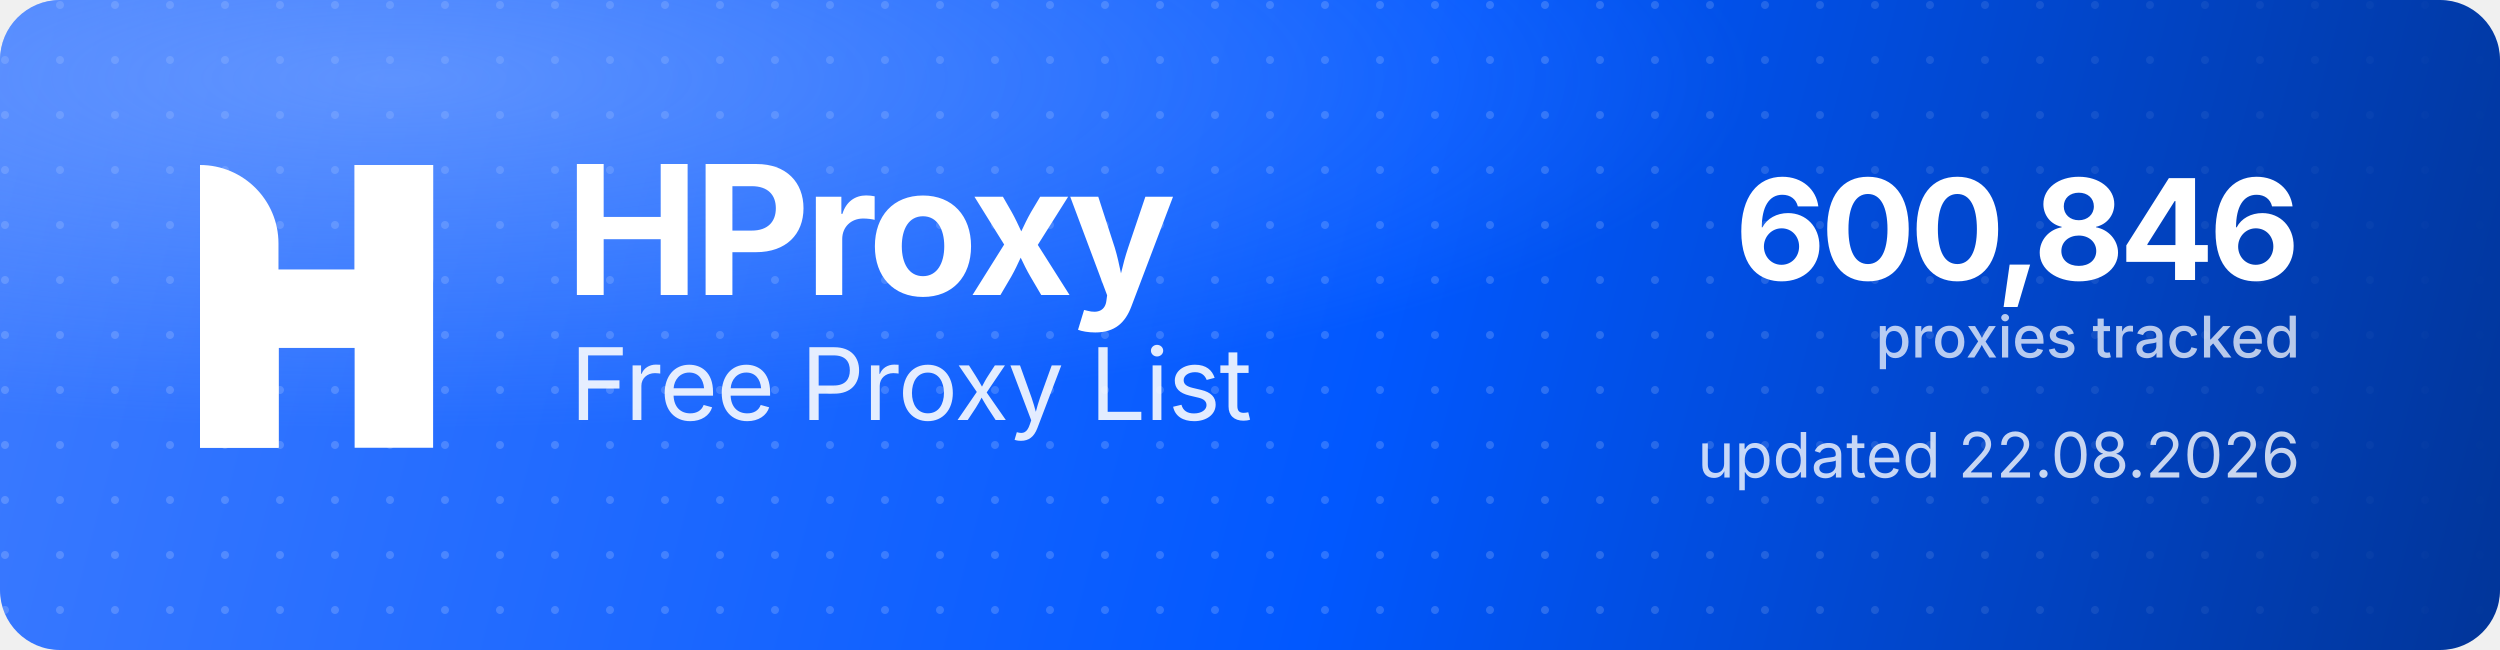
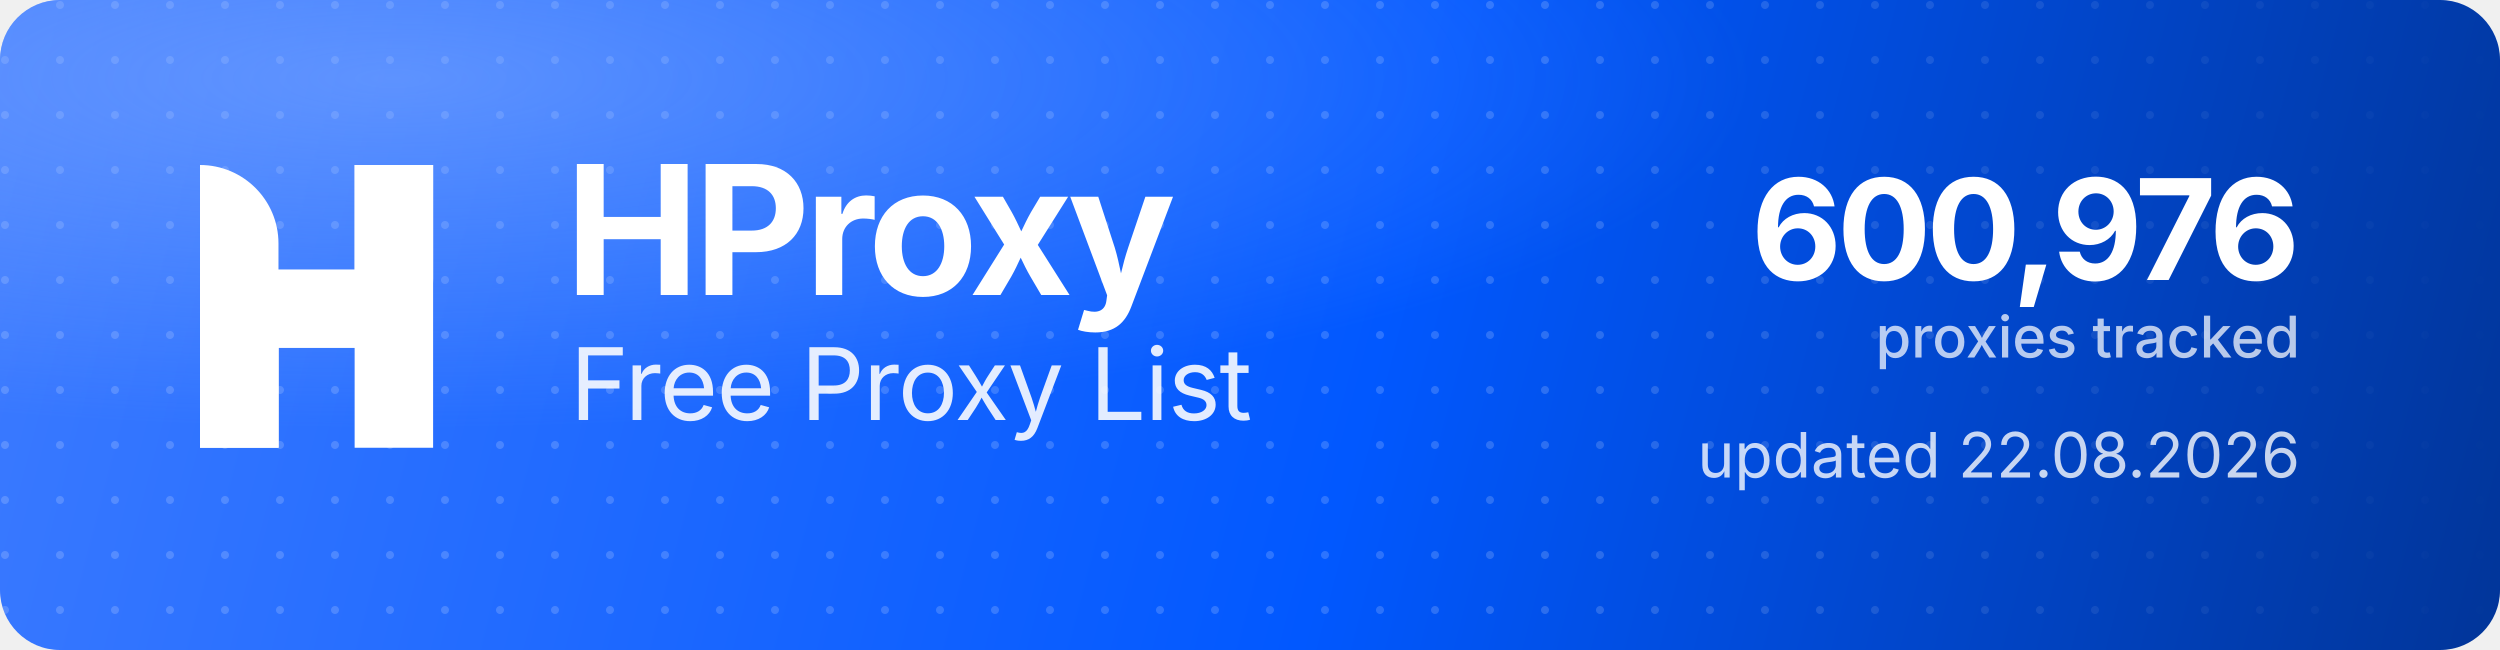
<svg xmlns="http://www.w3.org/2000/svg" width="1000" height="260" viewBox="0 0 1000 260" role="img" aria-label="HProxy Free Proxy List">
  <defs>
    <linearGradient id="hp-bg" x1="0" y1="0" x2="1000" y2="260" gradientUnits="userSpaceOnUse">
      <stop offset="0" stop-color="#3D7BFF" />
      <stop offset="0.55" stop-color="#0158FF" />
      <stop offset="1" stop-color="#013599" />
    </linearGradient>
    <radialGradient id="hp-glow" cx="0.16" cy="0.12" r="0.9">
      <stop offset="0" stop-color="#8FB4FF" stop-opacity="0.5" />
      <stop offset="0.6" stop-color="#8FB4FF" stop-opacity="0" />
    </radialGradient>
    <pattern id="hp-dots" width="22" height="22" patternUnits="userSpaceOnUse">
      <circle cx="2" cy="2" r="1.6" fill="#FFFFFF" fill-opacity="0.17" />
    </pattern>
    <linearGradient id="hp-dot-fade" x1="0" y1="0" x2="1000" y2="0" gradientUnits="userSpaceOnUse">
      <stop offset="0" stop-color="#FFFFFF" stop-opacity="1" />
      <stop offset="0.62" stop-color="#FFFFFF" stop-opacity="1" />
      <stop offset="1" stop-color="#FFFFFF" stop-opacity="0" />
    </linearGradient>
    <mask id="hp-dot-mask">
      <rect width="1000" height="260" fill="url(#hp-dot-fade)" />
    </mask>
  </defs>
  <rect width="1000" height="260" rx="24" fill="url(#hp-bg)" />
  <rect width="1000" height="260" rx="24" fill="url(#hp-dots)" mask="url(#hp-dot-mask)" />
  <rect width="1000" height="260" rx="24" fill="url(#hp-glow)" />
  <g transform="translate(80,66) scale(4.35)" fill="#FFFFFF">
    <path d="M0 0V0C3.985 0 7.216 3.231 7.216 7.216V26H0V0Z" />
    <rect x="14.219" width="7.216" height="26" />
    <path d="M7.235 26H0V15.971C0 12.455 2.851 9.604 6.367 9.604H14.22V0H21.437V10.453C21.437 13.97 18.586 16.82 15.069 16.82H7.235V26Z" />
  </g>
  <text x="226" y="118" font-family="'Geist','Inter','Segoe UI',system-ui,-apple-system,Helvetica,Arial,sans-serif" font-size="72" font-weight="700" letter-spacing="-2.3" fill="#FFFFFF">HProxy</text>
  <text x="228" y="168" font-family="'Geist','Inter','Segoe UI',system-ui,-apple-system,Helvetica,Arial,sans-serif" font-size="40" font-weight="400" letter-spacing="-0.5" fill="#FFFFFF" fill-opacity="0.88">Free Proxy List</text>
-   <text x="920" y="112" text-anchor="end" font-family="'Geist','Inter','Segoe UI',system-ui,-apple-system,Helvetica,Arial,sans-serif" font-size="56" font-weight="700" letter-spacing="-2" fill="#FFFFFF">600,846</text>
+   <text x="920" y="112" text-anchor="end" font-family="'Geist','Inter','Segoe UI',system-ui,-apple-system,Helvetica,Arial,sans-serif" font-size="56" font-weight="700" letter-spacing="-2" fill="#FFFFFF">600,976</text>
  <text x="920" y="143" text-anchor="end" font-family="'Geist','Inter','Segoe UI',system-ui,-apple-system,Helvetica,Arial,sans-serif" font-size="23" font-weight="500" fill="#FFFFFF" fill-opacity="0.72">proxies tracked</text>
  <text x="920" y="191" text-anchor="end" font-family="'Geist','Inter','Segoe UI',system-ui,-apple-system,Helvetica,Arial,sans-serif" font-size="25" font-weight="400" fill="#FFFFFF" fill-opacity="0.78">updated 22.08.2026</text>
</svg>
